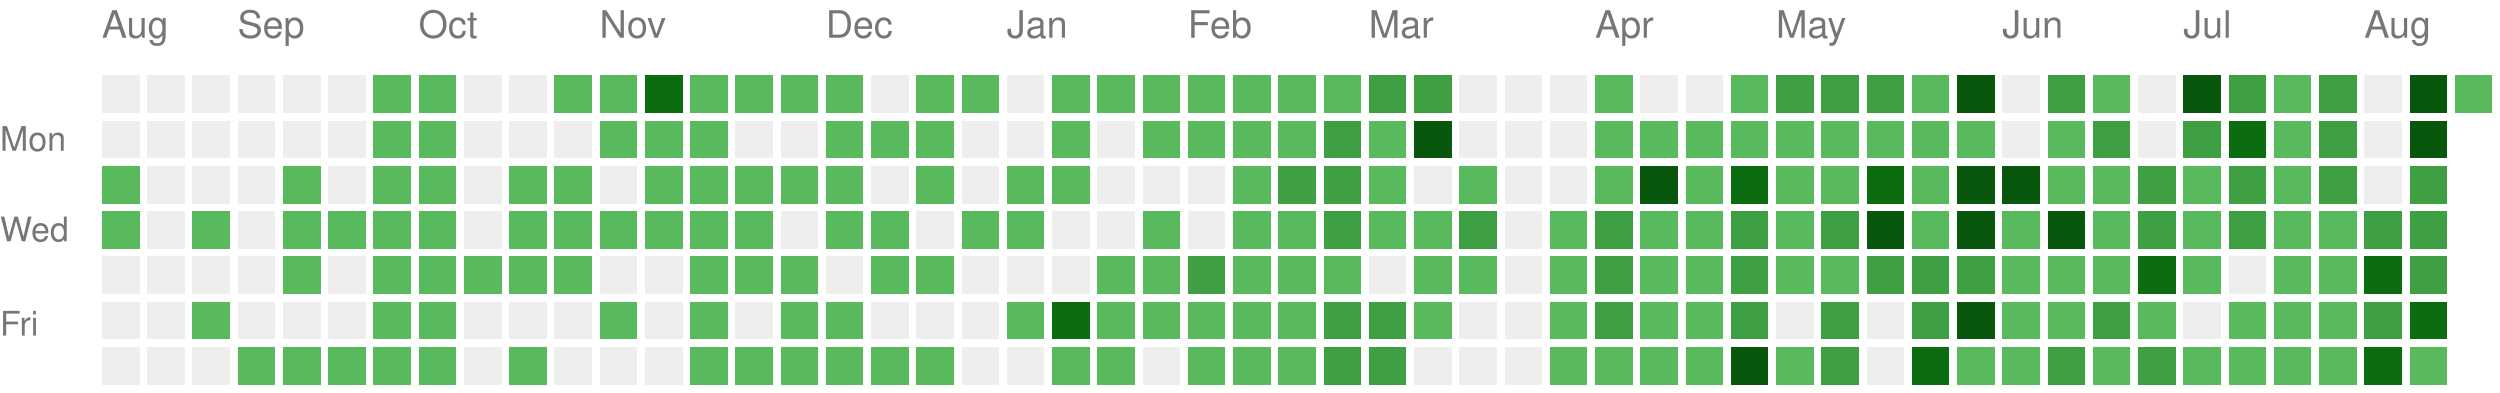
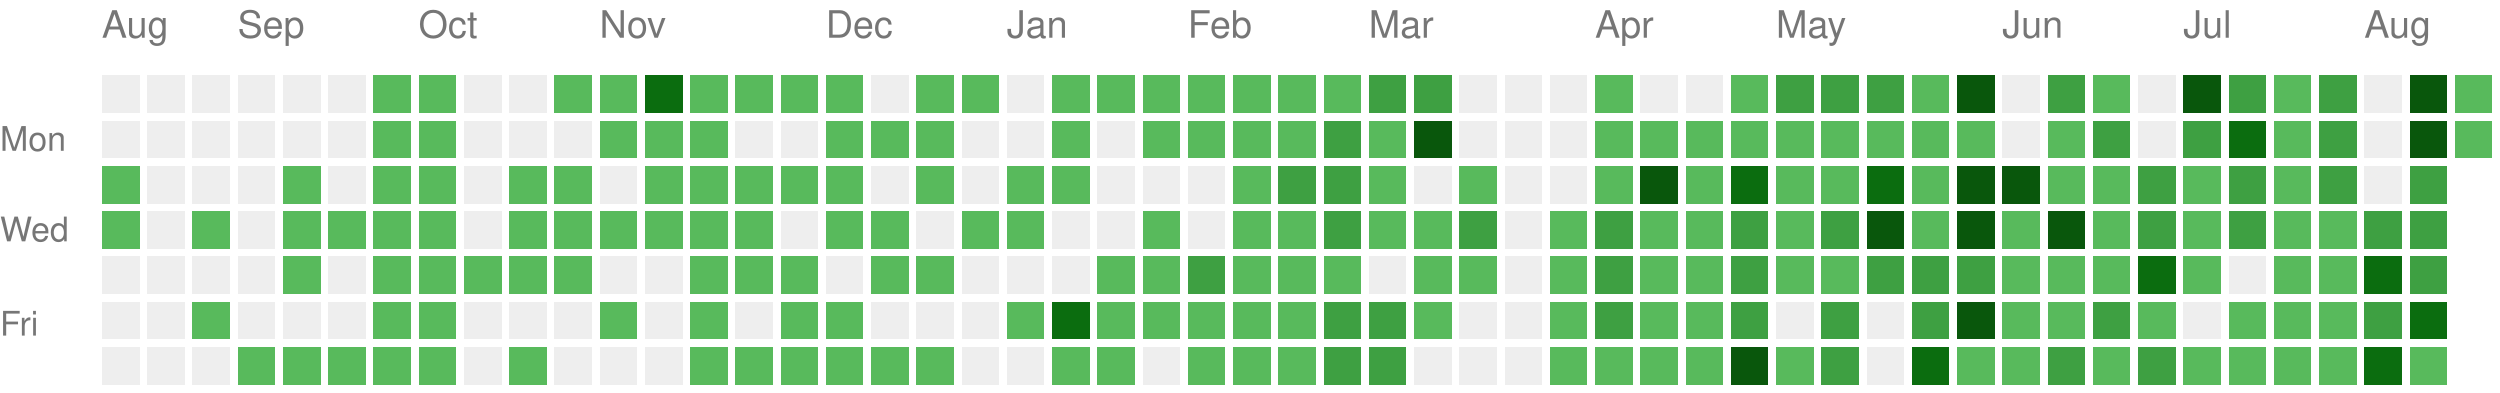
<svg xmlns="http://www.w3.org/2000/svg" version="1.1" width="663" height="104">
  <rect style="fill:#EEEEEE;shape-rendering:crispedges;" data-score="0" data-date="2025-08-17" x="27" y="20" width="10" height="10" />
  <rect style="fill:#EEEEEE;shape-rendering:crispedges;" data-score="0" data-date="2025-08-24" x="39" y="20" width="10" height="10" />
  <rect style="fill:#EEEEEE;shape-rendering:crispedges;" data-score="0" data-date="2025-08-31" x="51" y="20" width="10" height="10" />
  <rect style="fill:#EEEEEE;shape-rendering:crispedges;" data-score="0" data-date="2025-09-07" x="63" y="20" width="10" height="10" />
  <rect style="fill:#EEEEEE;shape-rendering:crispedges;" data-score="0" data-date="2025-09-14" x="75" y="20" width="10" height="10" />
  <rect style="fill:#EEEEEE;shape-rendering:crispedges;" data-score="0" data-date="2025-09-21" x="87" y="20" width="10" height="10" />
  <rect style="fill:#58ba5c;shape-rendering:crispedges;" data-score="1" data-date="2025-09-28" x="99" y="20" width="10" height="10" />
  <rect style="fill:#58ba5c;shape-rendering:crispedges;" data-score="1" data-date="2025-10-05" x="111" y="20" width="10" height="10" />
  <rect style="fill:#EEEEEE;shape-rendering:crispedges;" data-score="0" data-date="2025-10-12" x="123" y="20" width="10" height="10" />
  <rect style="fill:#EEEEEE;shape-rendering:crispedges;" data-score="0" data-date="2025-10-19" x="135" y="20" width="10" height="10" />
  <rect style="fill:#58ba5c;shape-rendering:crispedges;" data-score="1" data-date="2025-10-26" x="147" y="20" width="10" height="10" />
  <rect style="fill:#58ba5c;shape-rendering:crispedges;" data-score="1" data-date="2025-11-02" x="159" y="20" width="10" height="10" />
  <rect style="fill:#0b6d0f;shape-rendering:crispedges;" data-score="3" data-date="2025-11-09" x="171" y="20" width="10" height="10" />
  <rect style="fill:#58ba5c;shape-rendering:crispedges;" data-score="1" data-date="2025-11-16" x="183" y="20" width="10" height="10" />
  <rect style="fill:#58ba5c;shape-rendering:crispedges;" data-score="1" data-date="2025-11-23" x="195" y="20" width="10" height="10" />
  <rect style="fill:#58ba5c;shape-rendering:crispedges;" data-score="1" data-date="2025-11-30" x="207" y="20" width="10" height="10" />
  <rect style="fill:#58ba5c;shape-rendering:crispedges;" data-score="1" data-date="2025-12-07" x="219" y="20" width="10" height="10" />
  <rect style="fill:#EEEEEE;shape-rendering:crispedges;" data-score="0" data-date="2025-12-14" x="231" y="20" width="10" height="10" />
  <rect style="fill:#58ba5c;shape-rendering:crispedges;" data-score="1" data-date="2025-12-21" x="243" y="20" width="10" height="10" />
  <rect style="fill:#58ba5c;shape-rendering:crispedges;" data-score="1" data-date="2025-12-28" x="255" y="20" width="10" height="10" />
  <rect style="fill:#EEEEEE;shape-rendering:crispedges;" data-score="0" data-date="2026-01-04" x="267" y="20" width="10" height="10" />
  <rect style="fill:#58ba5c;shape-rendering:crispedges;" data-score="1" data-date="2026-01-11" x="279" y="20" width="10" height="10" />
  <rect style="fill:#58ba5c;shape-rendering:crispedges;" data-score="1" data-date="2026-01-18" x="291" y="20" width="10" height="10" />
  <rect style="fill:#58ba5c;shape-rendering:crispedges;" data-score="1" data-date="2026-01-25" x="303" y="20" width="10" height="10" />
  <rect style="fill:#58ba5c;shape-rendering:crispedges;" data-score="1" data-date="2026-02-01" x="315" y="20" width="10" height="10" />
  <rect style="fill:#58ba5c;shape-rendering:crispedges;" data-score="1" data-date="2026-02-08" x="327" y="20" width="10" height="10" />
  <rect style="fill:#58ba5c;shape-rendering:crispedges;" data-score="1" data-date="2026-02-15" x="339" y="20" width="10" height="10" />
  <rect style="fill:#58ba5c;shape-rendering:crispedges;" data-score="1" data-date="2026-02-22" x="351" y="20" width="10" height="10" />
  <rect style="fill:#3ea042;shape-rendering:crispedges;" data-score="2" data-date="2026-03-01" x="363" y="20" width="10" height="10" />
  <rect style="fill:#3ea042;shape-rendering:crispedges;" data-score="2" data-date="2026-03-08" x="375" y="20" width="10" height="10" />
  <rect style="fill:#EEEEEE;shape-rendering:crispedges;" data-score="0" data-date="2026-03-15" x="387" y="20" width="10" height="10" />
  <rect style="fill:#EEEEEE;shape-rendering:crispedges;" data-score="0" data-date="2026-03-22" x="399" y="20" width="10" height="10" />
  <rect style="fill:#EEEEEE;shape-rendering:crispedges;" data-score="0" data-date="2026-03-29" x="411" y="20" width="10" height="10" />
  <rect style="fill:#58ba5c;shape-rendering:crispedges;" data-score="1" data-date="2026-04-05" x="423" y="20" width="10" height="10" />
  <rect style="fill:#EEEEEE;shape-rendering:crispedges;" data-score="0" data-date="2026-04-12" x="435" y="20" width="10" height="10" />
  <rect style="fill:#EEEEEE;shape-rendering:crispedges;" data-score="0" data-date="2026-04-19" x="447" y="20" width="10" height="10" />
  <rect style="fill:#58ba5c;shape-rendering:crispedges;" data-score="1" data-date="2026-04-26" x="459" y="20" width="10" height="10" />
  <rect style="fill:#3ea042;shape-rendering:crispedges;" data-score="2" data-date="2026-05-03" x="471" y="20" width="10" height="10" />
  <rect style="fill:#3ea042;shape-rendering:crispedges;" data-score="2" data-date="2026-05-10" x="483" y="20" width="10" height="10" />
  <rect style="fill:#3ea042;shape-rendering:crispedges;" data-score="2" data-date="2026-05-17" x="495" y="20" width="10" height="10" />
  <rect style="fill:#58ba5c;shape-rendering:crispedges;" data-score="1" data-date="2026-05-24" x="507" y="20" width="10" height="10" />
  <rect style="fill:#09570c;shape-rendering:crispedges;" data-score="4" data-date="2026-05-31" x="519" y="20" width="10" height="10" />
  <rect style="fill:#EEEEEE;shape-rendering:crispedges;" data-score="0" data-date="2026-06-07" x="531" y="20" width="10" height="10" />
  <rect style="fill:#3ea042;shape-rendering:crispedges;" data-score="2" data-date="2026-06-14" x="543" y="20" width="10" height="10" />
  <rect style="fill:#58ba5c;shape-rendering:crispedges;" data-score="1" data-date="2026-06-21" x="555" y="20" width="10" height="10" />
  <rect style="fill:#EEEEEE;shape-rendering:crispedges;" data-score="0" data-date="2026-06-28" x="567" y="20" width="10" height="10" />
  <rect style="fill:#09570c;shape-rendering:crispedges;" data-score="4" data-date="2026-07-05" x="579" y="20" width="10" height="10" />
  <rect style="fill:#3ea042;shape-rendering:crispedges;" data-score="2" data-date="2026-07-12" x="591" y="20" width="10" height="10" />
  <rect style="fill:#58ba5c;shape-rendering:crispedges;" data-score="1" data-date="2026-07-19" x="603" y="20" width="10" height="10" />
  <rect style="fill:#3ea042;shape-rendering:crispedges;" data-score="2" data-date="2026-07-26" x="615" y="20" width="10" height="10" />
  <rect style="fill:#EEEEEE;shape-rendering:crispedges;" data-score="0" data-date="2026-08-02" x="627" y="20" width="10" height="10" />
  <rect style="fill:#09570c;shape-rendering:crispedges;" data-score="4" data-date="2026-08-09" x="639" y="20" width="10" height="10" />
  <rect style="fill:#58ba5c;shape-rendering:crispedges;" data-score="1" data-date="2026-08-16" x="651" y="20" width="10" height="10" />
  <rect style="fill:#EEEEEE;shape-rendering:crispedges;" data-score="0" data-date="2025-08-18" x="27" y="32" width="10" height="10" />
  <rect style="fill:#EEEEEE;shape-rendering:crispedges;" data-score="0" data-date="2025-08-25" x="39" y="32" width="10" height="10" />
  <rect style="fill:#EEEEEE;shape-rendering:crispedges;" data-score="0" data-date="2025-09-01" x="51" y="32" width="10" height="10" />
  <rect style="fill:#EEEEEE;shape-rendering:crispedges;" data-score="0" data-date="2025-09-08" x="63" y="32" width="10" height="10" />
  <rect style="fill:#EEEEEE;shape-rendering:crispedges;" data-score="0" data-date="2025-09-15" x="75" y="32" width="10" height="10" />
  <rect style="fill:#EEEEEE;shape-rendering:crispedges;" data-score="0" data-date="2025-09-22" x="87" y="32" width="10" height="10" />
  <rect style="fill:#58ba5c;shape-rendering:crispedges;" data-score="1" data-date="2025-09-29" x="99" y="32" width="10" height="10" />
  <rect style="fill:#58ba5c;shape-rendering:crispedges;" data-score="1" data-date="2025-10-06" x="111" y="32" width="10" height="10" />
  <rect style="fill:#EEEEEE;shape-rendering:crispedges;" data-score="0" data-date="2025-10-13" x="123" y="32" width="10" height="10" />
  <rect style="fill:#EEEEEE;shape-rendering:crispedges;" data-score="0" data-date="2025-10-20" x="135" y="32" width="10" height="10" />
  <rect style="fill:#EEEEEE;shape-rendering:crispedges;" data-score="0" data-date="2025-10-27" x="147" y="32" width="10" height="10" />
  <rect style="fill:#58ba5c;shape-rendering:crispedges;" data-score="1" data-date="2025-11-03" x="159" y="32" width="10" height="10" />
  <rect style="fill:#58ba5c;shape-rendering:crispedges;" data-score="1" data-date="2025-11-10" x="171" y="32" width="10" height="10" />
  <rect style="fill:#58ba5c;shape-rendering:crispedges;" data-score="1" data-date="2025-11-17" x="183" y="32" width="10" height="10" />
  <rect style="fill:#EEEEEE;shape-rendering:crispedges;" data-score="0" data-date="2025-11-24" x="195" y="32" width="10" height="10" />
  <rect style="fill:#EEEEEE;shape-rendering:crispedges;" data-score="0" data-date="2025-12-01" x="207" y="32" width="10" height="10" />
  <rect style="fill:#58ba5c;shape-rendering:crispedges;" data-score="1" data-date="2025-12-08" x="219" y="32" width="10" height="10" />
  <rect style="fill:#58ba5c;shape-rendering:crispedges;" data-score="1" data-date="2025-12-15" x="231" y="32" width="10" height="10" />
  <rect style="fill:#58ba5c;shape-rendering:crispedges;" data-score="1" data-date="2025-12-22" x="243" y="32" width="10" height="10" />
  <rect style="fill:#EEEEEE;shape-rendering:crispedges;" data-score="0" data-date="2025-12-29" x="255" y="32" width="10" height="10" />
  <rect style="fill:#EEEEEE;shape-rendering:crispedges;" data-score="0" data-date="2026-01-05" x="267" y="32" width="10" height="10" />
  <rect style="fill:#58ba5c;shape-rendering:crispedges;" data-score="1" data-date="2026-01-12" x="279" y="32" width="10" height="10" />
  <rect style="fill:#EEEEEE;shape-rendering:crispedges;" data-score="0" data-date="2026-01-19" x="291" y="32" width="10" height="10" />
  <rect style="fill:#58ba5c;shape-rendering:crispedges;" data-score="1" data-date="2026-01-26" x="303" y="32" width="10" height="10" />
  <rect style="fill:#58ba5c;shape-rendering:crispedges;" data-score="1" data-date="2026-02-02" x="315" y="32" width="10" height="10" />
  <rect style="fill:#58ba5c;shape-rendering:crispedges;" data-score="1" data-date="2026-02-09" x="327" y="32" width="10" height="10" />
  <rect style="fill:#58ba5c;shape-rendering:crispedges;" data-score="1" data-date="2026-02-16" x="339" y="32" width="10" height="10" />
  <rect style="fill:#3ea042;shape-rendering:crispedges;" data-score="2" data-date="2026-02-23" x="351" y="32" width="10" height="10" />
  <rect style="fill:#58ba5c;shape-rendering:crispedges;" data-score="1" data-date="2026-03-02" x="363" y="32" width="10" height="10" />
  <rect style="fill:#09570c;shape-rendering:crispedges;" data-score="4" data-date="2026-03-09" x="375" y="32" width="10" height="10" />
  <rect style="fill:#EEEEEE;shape-rendering:crispedges;" data-score="0" data-date="2026-03-16" x="387" y="32" width="10" height="10" />
  <rect style="fill:#EEEEEE;shape-rendering:crispedges;" data-score="0" data-date="2026-03-23" x="399" y="32" width="10" height="10" />
  <rect style="fill:#EEEEEE;shape-rendering:crispedges;" data-score="0" data-date="2026-03-30" x="411" y="32" width="10" height="10" />
  <rect style="fill:#58ba5c;shape-rendering:crispedges;" data-score="1" data-date="2026-04-06" x="423" y="32" width="10" height="10" />
  <rect style="fill:#58ba5c;shape-rendering:crispedges;" data-score="1" data-date="2026-04-13" x="435" y="32" width="10" height="10" />
  <rect style="fill:#58ba5c;shape-rendering:crispedges;" data-score="1" data-date="2026-04-20" x="447" y="32" width="10" height="10" />
  <rect style="fill:#58ba5c;shape-rendering:crispedges;" data-score="1" data-date="2026-04-27" x="459" y="32" width="10" height="10" />
  <rect style="fill:#58ba5c;shape-rendering:crispedges;" data-score="1" data-date="2026-05-04" x="471" y="32" width="10" height="10" />
  <rect style="fill:#58ba5c;shape-rendering:crispedges;" data-score="1" data-date="2026-05-11" x="483" y="32" width="10" height="10" />
  <rect style="fill:#58ba5c;shape-rendering:crispedges;" data-score="1" data-date="2026-05-18" x="495" y="32" width="10" height="10" />
  <rect style="fill:#58ba5c;shape-rendering:crispedges;" data-score="1" data-date="2026-05-25" x="507" y="32" width="10" height="10" />
  <rect style="fill:#58ba5c;shape-rendering:crispedges;" data-score="1" data-date="2026-06-01" x="519" y="32" width="10" height="10" />
  <rect style="fill:#EEEEEE;shape-rendering:crispedges;" data-score="0" data-date="2026-06-08" x="531" y="32" width="10" height="10" />
  <rect style="fill:#58ba5c;shape-rendering:crispedges;" data-score="1" data-date="2026-06-15" x="543" y="32" width="10" height="10" />
  <rect style="fill:#3ea042;shape-rendering:crispedges;" data-score="2" data-date="2026-06-22" x="555" y="32" width="10" height="10" />
  <rect style="fill:#EEEEEE;shape-rendering:crispedges;" data-score="0" data-date="2026-06-29" x="567" y="32" width="10" height="10" />
  <rect style="fill:#3ea042;shape-rendering:crispedges;" data-score="2" data-date="2026-07-06" x="579" y="32" width="10" height="10" />
  <rect style="fill:#0b6d0f;shape-rendering:crispedges;" data-score="3" data-date="2026-07-13" x="591" y="32" width="10" height="10" />
  <rect style="fill:#58ba5c;shape-rendering:crispedges;" data-score="1" data-date="2026-07-20" x="603" y="32" width="10" height="10" />
  <rect style="fill:#3ea042;shape-rendering:crispedges;" data-score="2" data-date="2026-07-27" x="615" y="32" width="10" height="10" />
  <rect style="fill:#EEEEEE;shape-rendering:crispedges;" data-score="0" data-date="2026-08-03" x="627" y="32" width="10" height="10" />
  <rect style="fill:#09570c;shape-rendering:crispedges;" data-score="4" data-date="2026-08-10" x="639" y="32" width="10" height="10" />
+   <rect style="fill:#58ba5c;shape-rendering:crispedges;" data-score="1" data-date="2026-08-17" x="651" y="32" width="10" height="10" />
  <rect style="fill:#58ba5c;shape-rendering:crispedges;" data-score="1" data-date="2025-08-19" x="27" y="44" width="10" height="10" />
  <rect style="fill:#EEEEEE;shape-rendering:crispedges;" data-score="0" data-date="2025-08-26" x="39" y="44" width="10" height="10" />
  <rect style="fill:#EEEEEE;shape-rendering:crispedges;" data-score="0" data-date="2025-09-02" x="51" y="44" width="10" height="10" />
  <rect style="fill:#EEEEEE;shape-rendering:crispedges;" data-score="0" data-date="2025-09-09" x="63" y="44" width="10" height="10" />
  <rect style="fill:#58ba5c;shape-rendering:crispedges;" data-score="1" data-date="2025-09-16" x="75" y="44" width="10" height="10" />
  <rect style="fill:#EEEEEE;shape-rendering:crispedges;" data-score="0" data-date="2025-09-23" x="87" y="44" width="10" height="10" />
  <rect style="fill:#58ba5c;shape-rendering:crispedges;" data-score="1" data-date="2025-09-30" x="99" y="44" width="10" height="10" />
  <rect style="fill:#58ba5c;shape-rendering:crispedges;" data-score="1" data-date="2025-10-07" x="111" y="44" width="10" height="10" />
  <rect style="fill:#EEEEEE;shape-rendering:crispedges;" data-score="0" data-date="2025-10-14" x="123" y="44" width="10" height="10" />
  <rect style="fill:#58ba5c;shape-rendering:crispedges;" data-score="1" data-date="2025-10-21" x="135" y="44" width="10" height="10" />
  <rect style="fill:#58ba5c;shape-rendering:crispedges;" data-score="1" data-date="2025-10-28" x="147" y="44" width="10" height="10" />
  <rect style="fill:#EEEEEE;shape-rendering:crispedges;" data-score="0" data-date="2025-11-04" x="159" y="44" width="10" height="10" />
  <rect style="fill:#58ba5c;shape-rendering:crispedges;" data-score="1" data-date="2025-11-11" x="171" y="44" width="10" height="10" />
  <rect style="fill:#58ba5c;shape-rendering:crispedges;" data-score="1" data-date="2025-11-18" x="183" y="44" width="10" height="10" />
  <rect style="fill:#58ba5c;shape-rendering:crispedges;" data-score="1" data-date="2025-11-25" x="195" y="44" width="10" height="10" />
  <rect style="fill:#58ba5c;shape-rendering:crispedges;" data-score="1" data-date="2025-12-02" x="207" y="44" width="10" height="10" />
  <rect style="fill:#58ba5c;shape-rendering:crispedges;" data-score="1" data-date="2025-12-09" x="219" y="44" width="10" height="10" />
  <rect style="fill:#EEEEEE;shape-rendering:crispedges;" data-score="0" data-date="2025-12-16" x="231" y="44" width="10" height="10" />
  <rect style="fill:#58ba5c;shape-rendering:crispedges;" data-score="1" data-date="2025-12-23" x="243" y="44" width="10" height="10" />
  <rect style="fill:#EEEEEE;shape-rendering:crispedges;" data-score="0" data-date="2025-12-30" x="255" y="44" width="10" height="10" />
  <rect style="fill:#58ba5c;shape-rendering:crispedges;" data-score="1" data-date="2026-01-06" x="267" y="44" width="10" height="10" />
  <rect style="fill:#58ba5c;shape-rendering:crispedges;" data-score="1" data-date="2026-01-13" x="279" y="44" width="10" height="10" />
  <rect style="fill:#EEEEEE;shape-rendering:crispedges;" data-score="0" data-date="2026-01-20" x="291" y="44" width="10" height="10" />
  <rect style="fill:#EEEEEE;shape-rendering:crispedges;" data-score="0" data-date="2026-01-27" x="303" y="44" width="10" height="10" />
  <rect style="fill:#EEEEEE;shape-rendering:crispedges;" data-score="0" data-date="2026-02-03" x="315" y="44" width="10" height="10" />
  <rect style="fill:#58ba5c;shape-rendering:crispedges;" data-score="1" data-date="2026-02-10" x="327" y="44" width="10" height="10" />
  <rect style="fill:#3ea042;shape-rendering:crispedges;" data-score="2" data-date="2026-02-17" x="339" y="44" width="10" height="10" />
  <rect style="fill:#3ea042;shape-rendering:crispedges;" data-score="2" data-date="2026-02-24" x="351" y="44" width="10" height="10" />
  <rect style="fill:#58ba5c;shape-rendering:crispedges;" data-score="1" data-date="2026-03-03" x="363" y="44" width="10" height="10" />
  <rect style="fill:#EEEEEE;shape-rendering:crispedges;" data-score="0" data-date="2026-03-10" x="375" y="44" width="10" height="10" />
  <rect style="fill:#58ba5c;shape-rendering:crispedges;" data-score="1" data-date="2026-03-17" x="387" y="44" width="10" height="10" />
  <rect style="fill:#EEEEEE;shape-rendering:crispedges;" data-score="0" data-date="2026-03-24" x="399" y="44" width="10" height="10" />
  <rect style="fill:#EEEEEE;shape-rendering:crispedges;" data-score="0" data-date="2026-03-31" x="411" y="44" width="10" height="10" />
  <rect style="fill:#58ba5c;shape-rendering:crispedges;" data-score="1" data-date="2026-04-07" x="423" y="44" width="10" height="10" />
  <rect style="fill:#09570c;shape-rendering:crispedges;" data-score="4" data-date="2026-04-14" x="435" y="44" width="10" height="10" />
  <rect style="fill:#58ba5c;shape-rendering:crispedges;" data-score="1" data-date="2026-04-21" x="447" y="44" width="10" height="10" />
  <rect style="fill:#0b6d0f;shape-rendering:crispedges;" data-score="3" data-date="2026-04-28" x="459" y="44" width="10" height="10" />
  <rect style="fill:#58ba5c;shape-rendering:crispedges;" data-score="1" data-date="2026-05-05" x="471" y="44" width="10" height="10" />
  <rect style="fill:#58ba5c;shape-rendering:crispedges;" data-score="1" data-date="2026-05-12" x="483" y="44" width="10" height="10" />
  <rect style="fill:#0b6d0f;shape-rendering:crispedges;" data-score="3" data-date="2026-05-19" x="495" y="44" width="10" height="10" />
  <rect style="fill:#58ba5c;shape-rendering:crispedges;" data-score="1" data-date="2026-05-26" x="507" y="44" width="10" height="10" />
  <rect style="fill:#09570c;shape-rendering:crispedges;" data-score="4" data-date="2026-06-02" x="519" y="44" width="10" height="10" />
  <rect style="fill:#09570c;shape-rendering:crispedges;" data-score="4" data-date="2026-06-09" x="531" y="44" width="10" height="10" />
  <rect style="fill:#58ba5c;shape-rendering:crispedges;" data-score="1" data-date="2026-06-16" x="543" y="44" width="10" height="10" />
  <rect style="fill:#58ba5c;shape-rendering:crispedges;" data-score="1" data-date="2026-06-23" x="555" y="44" width="10" height="10" />
  <rect style="fill:#3ea042;shape-rendering:crispedges;" data-score="2" data-date="2026-06-30" x="567" y="44" width="10" height="10" />
  <rect style="fill:#58ba5c;shape-rendering:crispedges;" data-score="1" data-date="2026-07-07" x="579" y="44" width="10" height="10" />
  <rect style="fill:#3ea042;shape-rendering:crispedges;" data-score="2" data-date="2026-07-14" x="591" y="44" width="10" height="10" />
  <rect style="fill:#58ba5c;shape-rendering:crispedges;" data-score="1" data-date="2026-07-21" x="603" y="44" width="10" height="10" />
  <rect style="fill:#3ea042;shape-rendering:crispedges;" data-score="2" data-date="2026-07-28" x="615" y="44" width="10" height="10" />
  <rect style="fill:#EEEEEE;shape-rendering:crispedges;" data-score="0" data-date="2026-08-04" x="627" y="44" width="10" height="10" />
  <rect style="fill:#3ea042;shape-rendering:crispedges;" data-score="2" data-date="2026-08-11" x="639" y="44" width="10" height="10" />
  <rect style="fill:#58ba5c;shape-rendering:crispedges;" data-score="1" data-date="2025-08-20" x="27" y="56" width="10" height="10" />
  <rect style="fill:#EEEEEE;shape-rendering:crispedges;" data-score="0" data-date="2025-08-27" x="39" y="56" width="10" height="10" />
  <rect style="fill:#58ba5c;shape-rendering:crispedges;" data-score="1" data-date="2025-09-03" x="51" y="56" width="10" height="10" />
  <rect style="fill:#EEEEEE;shape-rendering:crispedges;" data-score="0" data-date="2025-09-10" x="63" y="56" width="10" height="10" />
  <rect style="fill:#58ba5c;shape-rendering:crispedges;" data-score="1" data-date="2025-09-17" x="75" y="56" width="10" height="10" />
  <rect style="fill:#58ba5c;shape-rendering:crispedges;" data-score="1" data-date="2025-09-24" x="87" y="56" width="10" height="10" />
  <rect style="fill:#58ba5c;shape-rendering:crispedges;" data-score="1" data-date="2025-10-01" x="99" y="56" width="10" height="10" />
  <rect style="fill:#58ba5c;shape-rendering:crispedges;" data-score="1" data-date="2025-10-08" x="111" y="56" width="10" height="10" />
  <rect style="fill:#EEEEEE;shape-rendering:crispedges;" data-score="0" data-date="2025-10-15" x="123" y="56" width="10" height="10" />
  <rect style="fill:#58ba5c;shape-rendering:crispedges;" data-score="1" data-date="2025-10-22" x="135" y="56" width="10" height="10" />
  <rect style="fill:#58ba5c;shape-rendering:crispedges;" data-score="1" data-date="2025-10-29" x="147" y="56" width="10" height="10" />
  <rect style="fill:#58ba5c;shape-rendering:crispedges;" data-score="1" data-date="2025-11-05" x="159" y="56" width="10" height="10" />
  <rect style="fill:#58ba5c;shape-rendering:crispedges;" data-score="1" data-date="2025-11-12" x="171" y="56" width="10" height="10" />
  <rect style="fill:#58ba5c;shape-rendering:crispedges;" data-score="1" data-date="2025-11-19" x="183" y="56" width="10" height="10" />
  <rect style="fill:#58ba5c;shape-rendering:crispedges;" data-score="1" data-date="2025-11-26" x="195" y="56" width="10" height="10" />
  <rect style="fill:#EEEEEE;shape-rendering:crispedges;" data-score="0" data-date="2025-12-03" x="207" y="56" width="10" height="10" />
  <rect style="fill:#58ba5c;shape-rendering:crispedges;" data-score="1" data-date="2025-12-10" x="219" y="56" width="10" height="10" />
  <rect style="fill:#58ba5c;shape-rendering:crispedges;" data-score="1" data-date="2025-12-17" x="231" y="56" width="10" height="10" />
  <rect style="fill:#EEEEEE;shape-rendering:crispedges;" data-score="0" data-date="2025-12-24" x="243" y="56" width="10" height="10" />
  <rect style="fill:#58ba5c;shape-rendering:crispedges;" data-score="1" data-date="2025-12-31" x="255" y="56" width="10" height="10" />
  <rect style="fill:#58ba5c;shape-rendering:crispedges;" data-score="1" data-date="2026-01-07" x="267" y="56" width="10" height="10" />
  <rect style="fill:#EEEEEE;shape-rendering:crispedges;" data-score="0" data-date="2026-01-14" x="279" y="56" width="10" height="10" />
  <rect style="fill:#EEEEEE;shape-rendering:crispedges;" data-score="0" data-date="2026-01-21" x="291" y="56" width="10" height="10" />
  <rect style="fill:#58ba5c;shape-rendering:crispedges;" data-score="1" data-date="2026-01-28" x="303" y="56" width="10" height="10" />
  <rect style="fill:#EEEEEE;shape-rendering:crispedges;" data-score="0" data-date="2026-02-04" x="315" y="56" width="10" height="10" />
  <rect style="fill:#58ba5c;shape-rendering:crispedges;" data-score="1" data-date="2026-02-11" x="327" y="56" width="10" height="10" />
  <rect style="fill:#58ba5c;shape-rendering:crispedges;" data-score="1" data-date="2026-02-18" x="339" y="56" width="10" height="10" />
  <rect style="fill:#3ea042;shape-rendering:crispedges;" data-score="2" data-date="2026-02-25" x="351" y="56" width="10" height="10" />
  <rect style="fill:#58ba5c;shape-rendering:crispedges;" data-score="1" data-date="2026-03-04" x="363" y="56" width="10" height="10" />
  <rect style="fill:#58ba5c;shape-rendering:crispedges;" data-score="1" data-date="2026-03-11" x="375" y="56" width="10" height="10" />
  <rect style="fill:#3ea042;shape-rendering:crispedges;" data-score="2" data-date="2026-03-18" x="387" y="56" width="10" height="10" />
  <rect style="fill:#EEEEEE;shape-rendering:crispedges;" data-score="0" data-date="2026-03-25" x="399" y="56" width="10" height="10" />
  <rect style="fill:#58ba5c;shape-rendering:crispedges;" data-score="1" data-date="2026-04-01" x="411" y="56" width="10" height="10" />
  <rect style="fill:#3ea042;shape-rendering:crispedges;" data-score="2" data-date="2026-04-08" x="423" y="56" width="10" height="10" />
  <rect style="fill:#58ba5c;shape-rendering:crispedges;" data-score="1" data-date="2026-04-15" x="435" y="56" width="10" height="10" />
  <rect style="fill:#58ba5c;shape-rendering:crispedges;" data-score="1" data-date="2026-04-22" x="447" y="56" width="10" height="10" />
  <rect style="fill:#3ea042;shape-rendering:crispedges;" data-score="2" data-date="2026-04-29" x="459" y="56" width="10" height="10" />
  <rect style="fill:#58ba5c;shape-rendering:crispedges;" data-score="1" data-date="2026-05-06" x="471" y="56" width="10" height="10" />
  <rect style="fill:#3ea042;shape-rendering:crispedges;" data-score="2" data-date="2026-05-13" x="483" y="56" width="10" height="10" />
  <rect style="fill:#09570c;shape-rendering:crispedges;" data-score="4" data-date="2026-05-20" x="495" y="56" width="10" height="10" />
  <rect style="fill:#58ba5c;shape-rendering:crispedges;" data-score="1" data-date="2026-05-27" x="507" y="56" width="10" height="10" />
  <rect style="fill:#09570c;shape-rendering:crispedges;" data-score="4" data-date="2026-06-03" x="519" y="56" width="10" height="10" />
  <rect style="fill:#58ba5c;shape-rendering:crispedges;" data-score="1" data-date="2026-06-10" x="531" y="56" width="10" height="10" />
  <rect style="fill:#09570c;shape-rendering:crispedges;" data-score="4" data-date="2026-06-17" x="543" y="56" width="10" height="10" />
  <rect style="fill:#58ba5c;shape-rendering:crispedges;" data-score="1" data-date="2026-06-24" x="555" y="56" width="10" height="10" />
  <rect style="fill:#3ea042;shape-rendering:crispedges;" data-score="2" data-date="2026-07-01" x="567" y="56" width="10" height="10" />
  <rect style="fill:#58ba5c;shape-rendering:crispedges;" data-score="1" data-date="2026-07-08" x="579" y="56" width="10" height="10" />
  <rect style="fill:#3ea042;shape-rendering:crispedges;" data-score="2" data-date="2026-07-15" x="591" y="56" width="10" height="10" />
  <rect style="fill:#58ba5c;shape-rendering:crispedges;" data-score="1" data-date="2026-07-22" x="603" y="56" width="10" height="10" />
  <rect style="fill:#58ba5c;shape-rendering:crispedges;" data-score="1" data-date="2026-07-29" x="615" y="56" width="10" height="10" />
  <rect style="fill:#3ea042;shape-rendering:crispedges;" data-score="2" data-date="2026-08-05" x="627" y="56" width="10" height="10" />
  <rect style="fill:#3ea042;shape-rendering:crispedges;" data-score="2" data-date="2026-08-12" x="639" y="56" width="10" height="10" />
  <rect style="fill:#EEEEEE;shape-rendering:crispedges;" data-score="0" data-date="2025-08-21" x="27" y="68" width="10" height="10" />
  <rect style="fill:#EEEEEE;shape-rendering:crispedges;" data-score="0" data-date="2025-08-28" x="39" y="68" width="10" height="10" />
  <rect style="fill:#EEEEEE;shape-rendering:crispedges;" data-score="0" data-date="2025-09-04" x="51" y="68" width="10" height="10" />
  <rect style="fill:#EEEEEE;shape-rendering:crispedges;" data-score="0" data-date="2025-09-11" x="63" y="68" width="10" height="10" />
  <rect style="fill:#58ba5c;shape-rendering:crispedges;" data-score="1" data-date="2025-09-18" x="75" y="68" width="10" height="10" />
  <rect style="fill:#EEEEEE;shape-rendering:crispedges;" data-score="0" data-date="2025-09-25" x="87" y="68" width="10" height="10" />
  <rect style="fill:#58ba5c;shape-rendering:crispedges;" data-score="1" data-date="2025-10-02" x="99" y="68" width="10" height="10" />
  <rect style="fill:#58ba5c;shape-rendering:crispedges;" data-score="1" data-date="2025-10-09" x="111" y="68" width="10" height="10" />
  <rect style="fill:#58ba5c;shape-rendering:crispedges;" data-score="1" data-date="2025-10-16" x="123" y="68" width="10" height="10" />
  <rect style="fill:#58ba5c;shape-rendering:crispedges;" data-score="1" data-date="2025-10-23" x="135" y="68" width="10" height="10" />
  <rect style="fill:#58ba5c;shape-rendering:crispedges;" data-score="1" data-date="2025-10-30" x="147" y="68" width="10" height="10" />
  <rect style="fill:#EEEEEE;shape-rendering:crispedges;" data-score="0" data-date="2025-11-06" x="159" y="68" width="10" height="10" />
  <rect style="fill:#EEEEEE;shape-rendering:crispedges;" data-score="0" data-date="2025-11-13" x="171" y="68" width="10" height="10" />
  <rect style="fill:#58ba5c;shape-rendering:crispedges;" data-score="1" data-date="2025-11-20" x="183" y="68" width="10" height="10" />
  <rect style="fill:#58ba5c;shape-rendering:crispedges;" data-score="1" data-date="2025-11-27" x="195" y="68" width="10" height="10" />
  <rect style="fill:#58ba5c;shape-rendering:crispedges;" data-score="1" data-date="2025-12-04" x="207" y="68" width="10" height="10" />
  <rect style="fill:#EEEEEE;shape-rendering:crispedges;" data-score="0" data-date="2025-12-11" x="219" y="68" width="10" height="10" />
  <rect style="fill:#58ba5c;shape-rendering:crispedges;" data-score="1" data-date="2025-12-18" x="231" y="68" width="10" height="10" />
  <rect style="fill:#58ba5c;shape-rendering:crispedges;" data-score="1" data-date="2025-12-25" x="243" y="68" width="10" height="10" />
  <rect style="fill:#EEEEEE;shape-rendering:crispedges;" data-score="0" data-date="2026-01-01" x="255" y="68" width="10" height="10" />
  <rect style="fill:#EEEEEE;shape-rendering:crispedges;" data-score="0" data-date="2026-01-08" x="267" y="68" width="10" height="10" />
  <rect style="fill:#EEEEEE;shape-rendering:crispedges;" data-score="0" data-date="2026-01-15" x="279" y="68" width="10" height="10" />
  <rect style="fill:#58ba5c;shape-rendering:crispedges;" data-score="1" data-date="2026-01-22" x="291" y="68" width="10" height="10" />
  <rect style="fill:#58ba5c;shape-rendering:crispedges;" data-score="1" data-date="2026-01-29" x="303" y="68" width="10" height="10" />
  <rect style="fill:#3ea042;shape-rendering:crispedges;" data-score="2" data-date="2026-02-05" x="315" y="68" width="10" height="10" />
  <rect style="fill:#58ba5c;shape-rendering:crispedges;" data-score="1" data-date="2026-02-12" x="327" y="68" width="10" height="10" />
  <rect style="fill:#58ba5c;shape-rendering:crispedges;" data-score="1" data-date="2026-02-19" x="339" y="68" width="10" height="10" />
  <rect style="fill:#58ba5c;shape-rendering:crispedges;" data-score="1" data-date="2026-02-26" x="351" y="68" width="10" height="10" />
  <rect style="fill:#EEEEEE;shape-rendering:crispedges;" data-score="0" data-date="2026-03-05" x="363" y="68" width="10" height="10" />
  <rect style="fill:#58ba5c;shape-rendering:crispedges;" data-score="1" data-date="2026-03-12" x="375" y="68" width="10" height="10" />
  <rect style="fill:#58ba5c;shape-rendering:crispedges;" data-score="1" data-date="2026-03-19" x="387" y="68" width="10" height="10" />
  <rect style="fill:#EEEEEE;shape-rendering:crispedges;" data-score="0" data-date="2026-03-26" x="399" y="68" width="10" height="10" />
  <rect style="fill:#58ba5c;shape-rendering:crispedges;" data-score="1" data-date="2026-04-02" x="411" y="68" width="10" height="10" />
  <rect style="fill:#3ea042;shape-rendering:crispedges;" data-score="2" data-date="2026-04-09" x="423" y="68" width="10" height="10" />
  <rect style="fill:#58ba5c;shape-rendering:crispedges;" data-score="1" data-date="2026-04-16" x="435" y="68" width="10" height="10" />
  <rect style="fill:#58ba5c;shape-rendering:crispedges;" data-score="1" data-date="2026-04-23" x="447" y="68" width="10" height="10" />
  <rect style="fill:#3ea042;shape-rendering:crispedges;" data-score="2" data-date="2026-04-30" x="459" y="68" width="10" height="10" />
  <rect style="fill:#58ba5c;shape-rendering:crispedges;" data-score="1" data-date="2026-05-07" x="471" y="68" width="10" height="10" />
  <rect style="fill:#58ba5c;shape-rendering:crispedges;" data-score="1" data-date="2026-05-14" x="483" y="68" width="10" height="10" />
  <rect style="fill:#3ea042;shape-rendering:crispedges;" data-score="2" data-date="2026-05-21" x="495" y="68" width="10" height="10" />
  <rect style="fill:#3ea042;shape-rendering:crispedges;" data-score="2" data-date="2026-05-28" x="507" y="68" width="10" height="10" />
  <rect style="fill:#3ea042;shape-rendering:crispedges;" data-score="2" data-date="2026-06-04" x="519" y="68" width="10" height="10" />
  <rect style="fill:#58ba5c;shape-rendering:crispedges;" data-score="1" data-date="2026-06-11" x="531" y="68" width="10" height="10" />
  <rect style="fill:#58ba5c;shape-rendering:crispedges;" data-score="1" data-date="2026-06-18" x="543" y="68" width="10" height="10" />
  <rect style="fill:#58ba5c;shape-rendering:crispedges;" data-score="1" data-date="2026-06-25" x="555" y="68" width="10" height="10" />
  <rect style="fill:#0b6d0f;shape-rendering:crispedges;" data-score="3" data-date="2026-07-02" x="567" y="68" width="10" height="10" />
  <rect style="fill:#58ba5c;shape-rendering:crispedges;" data-score="1" data-date="2026-07-09" x="579" y="68" width="10" height="10" />
  <rect style="fill:#EEEEEE;shape-rendering:crispedges;" data-score="0" data-date="2026-07-16" x="591" y="68" width="10" height="10" />
  <rect style="fill:#58ba5c;shape-rendering:crispedges;" data-score="1" data-date="2026-07-23" x="603" y="68" width="10" height="10" />
  <rect style="fill:#58ba5c;shape-rendering:crispedges;" data-score="1" data-date="2026-07-30" x="615" y="68" width="10" height="10" />
  <rect style="fill:#0b6d0f;shape-rendering:crispedges;" data-score="3" data-date="2026-08-06" x="627" y="68" width="10" height="10" />
  <rect style="fill:#3ea042;shape-rendering:crispedges;" data-score="2" data-date="2026-08-13" x="639" y="68" width="10" height="10" />
  <rect style="fill:#EEEEEE;shape-rendering:crispedges;" data-score="0" data-date="2025-08-22" x="27" y="80" width="10" height="10" />
  <rect style="fill:#EEEEEE;shape-rendering:crispedges;" data-score="0" data-date="2025-08-29" x="39" y="80" width="10" height="10" />
  <rect style="fill:#58ba5c;shape-rendering:crispedges;" data-score="1" data-date="2025-09-05" x="51" y="80" width="10" height="10" />
  <rect style="fill:#EEEEEE;shape-rendering:crispedges;" data-score="0" data-date="2025-09-12" x="63" y="80" width="10" height="10" />
  <rect style="fill:#EEEEEE;shape-rendering:crispedges;" data-score="0" data-date="2025-09-19" x="75" y="80" width="10" height="10" />
  <rect style="fill:#EEEEEE;shape-rendering:crispedges;" data-score="0" data-date="2025-09-26" x="87" y="80" width="10" height="10" />
  <rect style="fill:#58ba5c;shape-rendering:crispedges;" data-score="1" data-date="2025-10-03" x="99" y="80" width="10" height="10" />
  <rect style="fill:#58ba5c;shape-rendering:crispedges;" data-score="1" data-date="2025-10-10" x="111" y="80" width="10" height="10" />
  <rect style="fill:#EEEEEE;shape-rendering:crispedges;" data-score="0" data-date="2025-10-17" x="123" y="80" width="10" height="10" />
  <rect style="fill:#EEEEEE;shape-rendering:crispedges;" data-score="0" data-date="2025-10-24" x="135" y="80" width="10" height="10" />
  <rect style="fill:#EEEEEE;shape-rendering:crispedges;" data-score="0" data-date="2025-10-31" x="147" y="80" width="10" height="10" />
  <rect style="fill:#58ba5c;shape-rendering:crispedges;" data-score="1" data-date="2025-11-07" x="159" y="80" width="10" height="10" />
  <rect style="fill:#EEEEEE;shape-rendering:crispedges;" data-score="0" data-date="2025-11-14" x="171" y="80" width="10" height="10" />
  <rect style="fill:#58ba5c;shape-rendering:crispedges;" data-score="1" data-date="2025-11-21" x="183" y="80" width="10" height="10" />
  <rect style="fill:#EEEEEE;shape-rendering:crispedges;" data-score="0" data-date="2025-11-28" x="195" y="80" width="10" height="10" />
  <rect style="fill:#58ba5c;shape-rendering:crispedges;" data-score="1" data-date="2025-12-05" x="207" y="80" width="10" height="10" />
  <rect style="fill:#58ba5c;shape-rendering:crispedges;" data-score="1" data-date="2025-12-12" x="219" y="80" width="10" height="10" />
  <rect style="fill:#EEEEEE;shape-rendering:crispedges;" data-score="0" data-date="2025-12-19" x="231" y="80" width="10" height="10" />
  <rect style="fill:#EEEEEE;shape-rendering:crispedges;" data-score="0" data-date="2025-12-26" x="243" y="80" width="10" height="10" />
  <rect style="fill:#EEEEEE;shape-rendering:crispedges;" data-score="0" data-date="2026-01-02" x="255" y="80" width="10" height="10" />
  <rect style="fill:#58ba5c;shape-rendering:crispedges;" data-score="1" data-date="2026-01-09" x="267" y="80" width="10" height="10" />
  <rect style="fill:#0b6d0f;shape-rendering:crispedges;" data-score="3" data-date="2026-01-16" x="279" y="80" width="10" height="10" />
  <rect style="fill:#58ba5c;shape-rendering:crispedges;" data-score="1" data-date="2026-01-23" x="291" y="80" width="10" height="10" />
  <rect style="fill:#58ba5c;shape-rendering:crispedges;" data-score="1" data-date="2026-01-30" x="303" y="80" width="10" height="10" />
  <rect style="fill:#58ba5c;shape-rendering:crispedges;" data-score="1" data-date="2026-02-06" x="315" y="80" width="10" height="10" />
  <rect style="fill:#58ba5c;shape-rendering:crispedges;" data-score="1" data-date="2026-02-13" x="327" y="80" width="10" height="10" />
  <rect style="fill:#58ba5c;shape-rendering:crispedges;" data-score="1" data-date="2026-02-20" x="339" y="80" width="10" height="10" />
  <rect style="fill:#3ea042;shape-rendering:crispedges;" data-score="2" data-date="2026-02-27" x="351" y="80" width="10" height="10" />
  <rect style="fill:#3ea042;shape-rendering:crispedges;" data-score="2" data-date="2026-03-06" x="363" y="80" width="10" height="10" />
  <rect style="fill:#58ba5c;shape-rendering:crispedges;" data-score="1" data-date="2026-03-13" x="375" y="80" width="10" height="10" />
  <rect style="fill:#EEEEEE;shape-rendering:crispedges;" data-score="0" data-date="2026-03-20" x="387" y="80" width="10" height="10" />
  <rect style="fill:#EEEEEE;shape-rendering:crispedges;" data-score="0" data-date="2026-03-27" x="399" y="80" width="10" height="10" />
  <rect style="fill:#58ba5c;shape-rendering:crispedges;" data-score="1" data-date="2026-04-03" x="411" y="80" width="10" height="10" />
  <rect style="fill:#3ea042;shape-rendering:crispedges;" data-score="2" data-date="2026-04-10" x="423" y="80" width="10" height="10" />
  <rect style="fill:#58ba5c;shape-rendering:crispedges;" data-score="1" data-date="2026-04-17" x="435" y="80" width="10" height="10" />
  <rect style="fill:#58ba5c;shape-rendering:crispedges;" data-score="1" data-date="2026-04-24" x="447" y="80" width="10" height="10" />
  <rect style="fill:#3ea042;shape-rendering:crispedges;" data-score="2" data-date="2026-05-01" x="459" y="80" width="10" height="10" />
  <rect style="fill:#EEEEEE;shape-rendering:crispedges;" data-score="0" data-date="2026-05-08" x="471" y="80" width="10" height="10" />
  <rect style="fill:#3ea042;shape-rendering:crispedges;" data-score="2" data-date="2026-05-15" x="483" y="80" width="10" height="10" />
  <rect style="fill:#EEEEEE;shape-rendering:crispedges;" data-score="0" data-date="2026-05-22" x="495" y="80" width="10" height="10" />
  <rect style="fill:#3ea042;shape-rendering:crispedges;" data-score="2" data-date="2026-05-29" x="507" y="80" width="10" height="10" />
  <rect style="fill:#09570c;shape-rendering:crispedges;" data-score="4" data-date="2026-06-05" x="519" y="80" width="10" height="10" />
  <rect style="fill:#58ba5c;shape-rendering:crispedges;" data-score="1" data-date="2026-06-12" x="531" y="80" width="10" height="10" />
  <rect style="fill:#58ba5c;shape-rendering:crispedges;" data-score="1" data-date="2026-06-19" x="543" y="80" width="10" height="10" />
  <rect style="fill:#3ea042;shape-rendering:crispedges;" data-score="2" data-date="2026-06-26" x="555" y="80" width="10" height="10" />
  <rect style="fill:#58ba5c;shape-rendering:crispedges;" data-score="1" data-date="2026-07-03" x="567" y="80" width="10" height="10" />
  <rect style="fill:#EEEEEE;shape-rendering:crispedges;" data-score="0" data-date="2026-07-10" x="579" y="80" width="10" height="10" />
  <rect style="fill:#58ba5c;shape-rendering:crispedges;" data-score="1" data-date="2026-07-17" x="591" y="80" width="10" height="10" />
  <rect style="fill:#58ba5c;shape-rendering:crispedges;" data-score="1" data-date="2026-07-24" x="603" y="80" width="10" height="10" />
  <rect style="fill:#58ba5c;shape-rendering:crispedges;" data-score="1" data-date="2026-07-31" x="615" y="80" width="10" height="10" />
  <rect style="fill:#3ea042;shape-rendering:crispedges;" data-score="2" data-date="2026-08-07" x="627" y="80" width="10" height="10" />
  <rect style="fill:#0b6d0f;shape-rendering:crispedges;" data-score="3" data-date="2026-08-14" x="639" y="80" width="10" height="10" />
  <rect style="fill:#EEEEEE;shape-rendering:crispedges;" data-score="0" data-date="2025-08-23" x="27" y="92" width="10" height="10" />
  <rect style="fill:#EEEEEE;shape-rendering:crispedges;" data-score="0" data-date="2025-08-30" x="39" y="92" width="10" height="10" />
  <rect style="fill:#EEEEEE;shape-rendering:crispedges;" data-score="0" data-date="2025-09-06" x="51" y="92" width="10" height="10" />
  <rect style="fill:#58ba5c;shape-rendering:crispedges;" data-score="1" data-date="2025-09-13" x="63" y="92" width="10" height="10" />
  <rect style="fill:#58ba5c;shape-rendering:crispedges;" data-score="1" data-date="2025-09-20" x="75" y="92" width="10" height="10" />
  <rect style="fill:#58ba5c;shape-rendering:crispedges;" data-score="1" data-date="2025-09-27" x="87" y="92" width="10" height="10" />
  <rect style="fill:#58ba5c;shape-rendering:crispedges;" data-score="1" data-date="2025-10-04" x="99" y="92" width="10" height="10" />
  <rect style="fill:#58ba5c;shape-rendering:crispedges;" data-score="1" data-date="2025-10-11" x="111" y="92" width="10" height="10" />
  <rect style="fill:#EEEEEE;shape-rendering:crispedges;" data-score="0" data-date="2025-10-18" x="123" y="92" width="10" height="10" />
  <rect style="fill:#58ba5c;shape-rendering:crispedges;" data-score="1" data-date="2025-10-25" x="135" y="92" width="10" height="10" />
  <rect style="fill:#EEEEEE;shape-rendering:crispedges;" data-score="0" data-date="2025-11-01" x="147" y="92" width="10" height="10" />
  <rect style="fill:#EEEEEE;shape-rendering:crispedges;" data-score="0" data-date="2025-11-08" x="159" y="92" width="10" height="10" />
  <rect style="fill:#EEEEEE;shape-rendering:crispedges;" data-score="0" data-date="2025-11-15" x="171" y="92" width="10" height="10" />
  <rect style="fill:#58ba5c;shape-rendering:crispedges;" data-score="1" data-date="2025-11-22" x="183" y="92" width="10" height="10" />
  <rect style="fill:#58ba5c;shape-rendering:crispedges;" data-score="1" data-date="2025-11-29" x="195" y="92" width="10" height="10" />
  <rect style="fill:#58ba5c;shape-rendering:crispedges;" data-score="1" data-date="2025-12-06" x="207" y="92" width="10" height="10" />
  <rect style="fill:#58ba5c;shape-rendering:crispedges;" data-score="1" data-date="2025-12-13" x="219" y="92" width="10" height="10" />
  <rect style="fill:#58ba5c;shape-rendering:crispedges;" data-score="1" data-date="2025-12-20" x="231" y="92" width="10" height="10" />
  <rect style="fill:#58ba5c;shape-rendering:crispedges;" data-score="1" data-date="2025-12-27" x="243" y="92" width="10" height="10" />
  <rect style="fill:#EEEEEE;shape-rendering:crispedges;" data-score="0" data-date="2026-01-03" x="255" y="92" width="10" height="10" />
  <rect style="fill:#EEEEEE;shape-rendering:crispedges;" data-score="0" data-date="2026-01-10" x="267" y="92" width="10" height="10" />
  <rect style="fill:#58ba5c;shape-rendering:crispedges;" data-score="1" data-date="2026-01-17" x="279" y="92" width="10" height="10" />
  <rect style="fill:#58ba5c;shape-rendering:crispedges;" data-score="1" data-date="2026-01-24" x="291" y="92" width="10" height="10" />
  <rect style="fill:#EEEEEE;shape-rendering:crispedges;" data-score="0" data-date="2026-01-31" x="303" y="92" width="10" height="10" />
  <rect style="fill:#58ba5c;shape-rendering:crispedges;" data-score="1" data-date="2026-02-07" x="315" y="92" width="10" height="10" />
  <rect style="fill:#58ba5c;shape-rendering:crispedges;" data-score="1" data-date="2026-02-14" x="327" y="92" width="10" height="10" />
  <rect style="fill:#58ba5c;shape-rendering:crispedges;" data-score="1" data-date="2026-02-21" x="339" y="92" width="10" height="10" />
  <rect style="fill:#3ea042;shape-rendering:crispedges;" data-score="2" data-date="2026-02-28" x="351" y="92" width="10" height="10" />
  <rect style="fill:#3ea042;shape-rendering:crispedges;" data-score="2" data-date="2026-03-07" x="363" y="92" width="10" height="10" />
  <rect style="fill:#EEEEEE;shape-rendering:crispedges;" data-score="0" data-date="2026-03-14" x="375" y="92" width="10" height="10" />
  <rect style="fill:#EEEEEE;shape-rendering:crispedges;" data-score="0" data-date="2026-03-21" x="387" y="92" width="10" height="10" />
  <rect style="fill:#EEEEEE;shape-rendering:crispedges;" data-score="0" data-date="2026-03-28" x="399" y="92" width="10" height="10" />
  <rect style="fill:#58ba5c;shape-rendering:crispedges;" data-score="1" data-date="2026-04-04" x="411" y="92" width="10" height="10" />
  <rect style="fill:#58ba5c;shape-rendering:crispedges;" data-score="1" data-date="2026-04-11" x="423" y="92" width="10" height="10" />
  <rect style="fill:#58ba5c;shape-rendering:crispedges;" data-score="1" data-date="2026-04-18" x="435" y="92" width="10" height="10" />
  <rect style="fill:#58ba5c;shape-rendering:crispedges;" data-score="1" data-date="2026-04-25" x="447" y="92" width="10" height="10" />
  <rect style="fill:#09570c;shape-rendering:crispedges;" data-score="4" data-date="2026-05-02" x="459" y="92" width="10" height="10" />
  <rect style="fill:#58ba5c;shape-rendering:crispedges;" data-score="1" data-date="2026-05-09" x="471" y="92" width="10" height="10" />
  <rect style="fill:#3ea042;shape-rendering:crispedges;" data-score="2" data-date="2026-05-16" x="483" y="92" width="10" height="10" />
  <rect style="fill:#EEEEEE;shape-rendering:crispedges;" data-score="0" data-date="2026-05-23" x="495" y="92" width="10" height="10" />
  <rect style="fill:#0b6d0f;shape-rendering:crispedges;" data-score="3" data-date="2026-05-30" x="507" y="92" width="10" height="10" />
  <rect style="fill:#58ba5c;shape-rendering:crispedges;" data-score="1" data-date="2026-06-06" x="519" y="92" width="10" height="10" />
  <rect style="fill:#58ba5c;shape-rendering:crispedges;" data-score="1" data-date="2026-06-13" x="531" y="92" width="10" height="10" />
  <rect style="fill:#3ea042;shape-rendering:crispedges;" data-score="2" data-date="2026-06-20" x="543" y="92" width="10" height="10" />
  <rect style="fill:#58ba5c;shape-rendering:crispedges;" data-score="1" data-date="2026-06-27" x="555" y="92" width="10" height="10" />
  <rect style="fill:#3ea042;shape-rendering:crispedges;" data-score="2" data-date="2026-07-04" x="567" y="92" width="10" height="10" />
  <rect style="fill:#58ba5c;shape-rendering:crispedges;" data-score="1" data-date="2026-07-11" x="579" y="92" width="10" height="10" />
  <rect style="fill:#58ba5c;shape-rendering:crispedges;" data-score="1" data-date="2026-07-18" x="591" y="92" width="10" height="10" />
  <rect style="fill:#58ba5c;shape-rendering:crispedges;" data-score="1" data-date="2026-07-25" x="603" y="92" width="10" height="10" />
  <rect style="fill:#58ba5c;shape-rendering:crispedges;" data-score="1" data-date="2026-08-01" x="615" y="92" width="10" height="10" />
  <rect style="fill:#0b6d0f;shape-rendering:crispedges;" data-score="3" data-date="2026-08-08" x="627" y="92" width="10" height="10" />
  <rect style="fill:#58ba5c;shape-rendering:crispedges;" data-score="1" data-date="2026-08-15" x="639" y="92" width="10" height="10" />
  <text style="fill:#767676;text-anchor:start;text-align:center;font-family:-apple-system, BlinkMacSystemFont, 'Segoe UI', Helvetica, Arial, sans-serif, 'Apple Color Emoji', 'Segoe UI Emoji', 'Segoe UI Symbol';white-space:nowrap;font-size:9px;display:none;" x="0" y="28">Sun</text>
  <text style="fill:#767676;text-anchor:start;text-align:center;font-family:-apple-system, BlinkMacSystemFont, 'Segoe UI', Helvetica, Arial, sans-serif, 'Apple Color Emoji', 'Segoe UI Emoji', 'Segoe UI Symbol';white-space:nowrap;font-size:9px;" x="0" y="40">Mon</text>
  <text style="fill:#767676;text-anchor:start;text-align:center;font-family:-apple-system, BlinkMacSystemFont, 'Segoe UI', Helvetica, Arial, sans-serif, 'Apple Color Emoji', 'Segoe UI Emoji', 'Segoe UI Symbol';white-space:nowrap;font-size:9px;display:none;" x="0" y="52">Tue</text>
  <text style="fill:#767676;text-anchor:start;text-align:center;font-family:-apple-system, BlinkMacSystemFont, 'Segoe UI', Helvetica, Arial, sans-serif, 'Apple Color Emoji', 'Segoe UI Emoji', 'Segoe UI Symbol';white-space:nowrap;font-size:9px;" x="0" y="64">Wed</text>
  <text style="fill:#767676;text-anchor:start;text-align:center;font-family:-apple-system, BlinkMacSystemFont, 'Segoe UI', Helvetica, Arial, sans-serif, 'Apple Color Emoji', 'Segoe UI Emoji', 'Segoe UI Symbol';white-space:nowrap;font-size:9px;display:none;" x="0" y="77">Thu</text>
  <text style="fill:#767676;text-anchor:start;text-align:center;font-family:-apple-system, BlinkMacSystemFont, 'Segoe UI', Helvetica, Arial, sans-serif, 'Apple Color Emoji', 'Segoe UI Emoji', 'Segoe UI Symbol';white-space:nowrap;font-size:9px;" x="0" y="89">Fri</text>
  <text style="fill:#767676;text-anchor:start;text-align:center;font-family:-apple-system, BlinkMacSystemFont, 'Segoe UI', Helvetica, Arial, sans-serif, 'Apple Color Emoji', 'Segoe UI Emoji', 'Segoe UI Symbol';white-space:nowrap;font-size:9px;display:none;" x="0" y="101">Sat</text>
  <text style="fill:#767676;text-anchor:start;text-align:center;font-family:-apple-system, BlinkMacSystemFont, 'Segoe UI', Helvetica, Arial, sans-serif, 'Apple Color Emoji', 'Segoe UI Emoji', 'Segoe UI Symbol';white-space:nowrap;font-size:10px;" x="27" y="10">Aug</text>
  <text style="fill:#767676;text-anchor:start;text-align:center;font-family:-apple-system, BlinkMacSystemFont, 'Segoe UI', Helvetica, Arial, sans-serif, 'Apple Color Emoji', 'Segoe UI Emoji', 'Segoe UI Symbol';white-space:nowrap;font-size:10px;" x="63" y="10">Sep</text>
  <text style="fill:#767676;text-anchor:start;text-align:center;font-family:-apple-system, BlinkMacSystemFont, 'Segoe UI', Helvetica, Arial, sans-serif, 'Apple Color Emoji', 'Segoe UI Emoji', 'Segoe UI Symbol';white-space:nowrap;font-size:10px;" x="111" y="10">Oct</text>
  <text style="fill:#767676;text-anchor:start;text-align:center;font-family:-apple-system, BlinkMacSystemFont, 'Segoe UI', Helvetica, Arial, sans-serif, 'Apple Color Emoji', 'Segoe UI Emoji', 'Segoe UI Symbol';white-space:nowrap;font-size:10px;" x="159" y="10">Nov</text>
  <text style="fill:#767676;text-anchor:start;text-align:center;font-family:-apple-system, BlinkMacSystemFont, 'Segoe UI', Helvetica, Arial, sans-serif, 'Apple Color Emoji', 'Segoe UI Emoji', 'Segoe UI Symbol';white-space:nowrap;font-size:10px;" x="219" y="10">Dec</text>
  <text style="fill:#767676;text-anchor:start;text-align:center;font-family:-apple-system, BlinkMacSystemFont, 'Segoe UI', Helvetica, Arial, sans-serif, 'Apple Color Emoji', 'Segoe UI Emoji', 'Segoe UI Symbol';white-space:nowrap;font-size:10px;" x="267" y="10">Jan</text>
  <text style="fill:#767676;text-anchor:start;text-align:center;font-family:-apple-system, BlinkMacSystemFont, 'Segoe UI', Helvetica, Arial, sans-serif, 'Apple Color Emoji', 'Segoe UI Emoji', 'Segoe UI Symbol';white-space:nowrap;font-size:10px;" x="315" y="10">Feb</text>
  <text style="fill:#767676;text-anchor:start;text-align:center;font-family:-apple-system, BlinkMacSystemFont, 'Segoe UI', Helvetica, Arial, sans-serif, 'Apple Color Emoji', 'Segoe UI Emoji', 'Segoe UI Symbol';white-space:nowrap;font-size:10px;" x="363" y="10">Mar</text>
  <text style="fill:#767676;text-anchor:start;text-align:center;font-family:-apple-system, BlinkMacSystemFont, 'Segoe UI', Helvetica, Arial, sans-serif, 'Apple Color Emoji', 'Segoe UI Emoji', 'Segoe UI Symbol';white-space:nowrap;font-size:10px;" x="423" y="10">Apr</text>
  <text style="fill:#767676;text-anchor:start;text-align:center;font-family:-apple-system, BlinkMacSystemFont, 'Segoe UI', Helvetica, Arial, sans-serif, 'Apple Color Emoji', 'Segoe UI Emoji', 'Segoe UI Symbol';white-space:nowrap;font-size:10px;" x="471" y="10">May</text>
  <text style="fill:#767676;text-anchor:start;text-align:center;font-family:-apple-system, BlinkMacSystemFont, 'Segoe UI', Helvetica, Arial, sans-serif, 'Apple Color Emoji', 'Segoe UI Emoji', 'Segoe UI Symbol';white-space:nowrap;font-size:10px;" x="531" y="10">Jun</text>
  <text style="fill:#767676;text-anchor:start;text-align:center;font-family:-apple-system, BlinkMacSystemFont, 'Segoe UI', Helvetica, Arial, sans-serif, 'Apple Color Emoji', 'Segoe UI Emoji', 'Segoe UI Symbol';white-space:nowrap;font-size:10px;" x="579" y="10">Jul</text>
  <text style="fill:#767676;text-anchor:start;text-align:center;font-family:-apple-system, BlinkMacSystemFont, 'Segoe UI', Helvetica, Arial, sans-serif, 'Apple Color Emoji', 'Segoe UI Emoji', 'Segoe UI Symbol';white-space:nowrap;font-size:10px;" x="627" y="10">Aug</text>
</svg>
